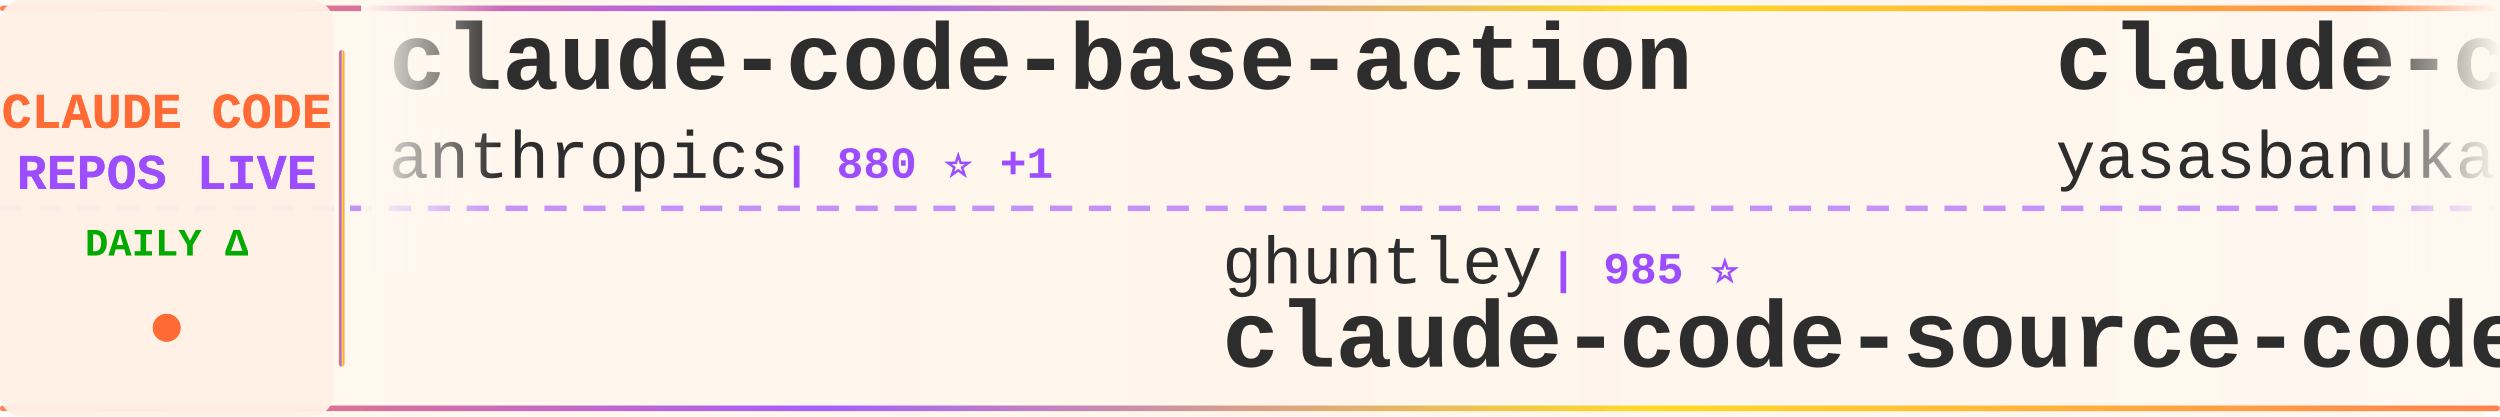
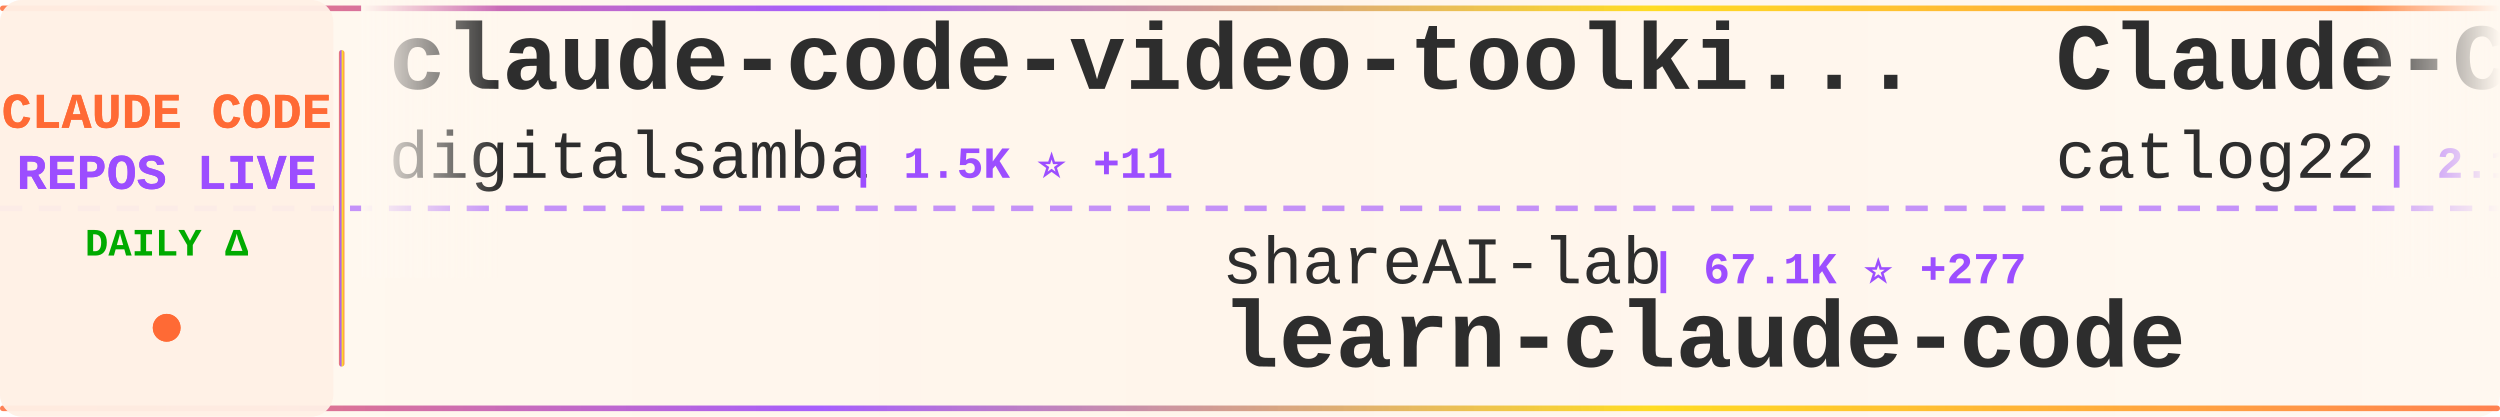
<svg xmlns="http://www.w3.org/2000/svg" width="900" height="150">
  <defs>
    <linearGradient id="tickerBg" x1="0%" y1="0%" x2="100%" y2="0%">
      <stop offset="0%" style="stop-color:#fff8f0;stop-opacity:0.98" />
      <stop offset="50%" style="stop-color:#fff5eb;stop-opacity:1" />
      <stop offset="100%" style="stop-color:#fff8f0;stop-opacity:0.98" />
    </linearGradient>
    <linearGradient id="borderGrad" x1="0%" y1="0%" x2="100%" y2="0%">
      <stop offset="0%" style="stop-color:#FF6B35;stop-opacity:0.85">
        <animate attributeName="stop-opacity" values="0.85;1;0.85" dur="2s" repeatCount="indefinite" />
      </stop>
      <stop offset="33%" style="stop-color:#9C4EFF;stop-opacity:0.9">
        <animate attributeName="stop-opacity" values="0.9;1;0.9" dur="2.2s" repeatCount="indefinite" />
      </stop>
      <stop offset="66%" style="stop-color:#FFD700;stop-opacity:0.85">
        <animate attributeName="stop-opacity" values="0.85;1;0.85" dur="1.8s" repeatCount="indefinite" />
      </stop>
      <stop offset="100%" style="stop-color:#FF6B35;stop-opacity:0.85">
        <animate attributeName="stop-opacity" values="0.85;1;0.85" dur="2s" repeatCount="indefinite" />
      </stop>
    </linearGradient>
    <filter id="textGlow">
      <feGaussianBlur stdDeviation="0.15" result="coloredBlur" />
      <feMerge>
        <feMergeNode in="coloredBlur" />
        <feMergeNode in="SourceGraphic" />
      </feMerge>
    </filter>
    <filter id="metricGlow">
      <feGaussianBlur stdDeviation="0.2" result="coloredBlur" />
      <feMerge>
        <feMergeNode in="coloredBlur" />
        <feMergeNode in="SourceGraphic" />
      </feMerge>
    </filter>
    <linearGradient id="leftFade" x1="0%" y1="0%" x2="100%" y2="0%">
      <stop offset="0%" style="stop-color:#fff8f0;stop-opacity:1" />
      <stop offset="100%" style="stop-color:#fff8f0;stop-opacity:0" />
    </linearGradient>
    <linearGradient id="rightFade" x1="0%" y1="0%" x2="100%" y2="0%">
      <stop offset="0%" style="stop-color:#fff8f0;stop-opacity:0" />
      <stop offset="100%" style="stop-color:#fff8f0;stop-opacity:1" />
    </linearGradient>
  </defs>
  <rect width="900" height="150" fill="url(#tickerBg)" rx="8" />
  <rect x="0" y="2" width="900" height="2" fill="url(#borderGrad)" rx="1" />
  <rect x="0" y="146" width="900" height="2" fill="url(#borderGrad)" rx="1" />
  <line x1="0" y1="75" x2="900" y2="75" stroke="#9C4EFF" stroke-width="2" stroke-dasharray="8 6" opacity="0.6" />
  <rect x="0" y="0" width="120" height="150" fill="#fff0e6" opacity="0.95" rx="8" />
  <text x="60" y="46" font-family="'Courier New', monospace" font-size="18" font-weight="bold" fill="#FF6B35" text-anchor="middle" filter="url(#textGlow)">
    CLAUDE CODE
  </text>
  <text x="60" y="68" font-family="'Courier New', monospace" font-size="18" font-weight="bold" fill="#9C4EFF" text-anchor="middle" filter="url(#textGlow)">
    REPOS LIVE
  </text>
  <text x="60" y="92" font-family="'Courier New', monospace" font-size="14" font-weight="bold" fill="#00aa00" text-anchor="middle">
    DAILY Δ
  </text>
  <circle cx="60" cy="118" r="5" fill="#FF6B35" filter="url(#metricGlow)">
    <animate attributeName="r" values="4;6;4" dur="1.5s" repeatCount="indefinite" />
    <animate attributeName="opacity" values="0.6;1;0.6" dur="1.5s" repeatCount="indefinite" />
  </circle>
  <rect x="122" y="18" width="2" height="114" fill="url(#borderGrad)" rx="1" />
  <clipPath id="tickerClip">
    <rect x="130" y="0" width="770" height="150" />
  </clipPath>
  <g clip-path="url(#tickerClip)">
    <g id="tickerItems">
      <animateTransform attributeName="transform" attributeType="XML" type="translate" from="0 0" to="-3000 0" dur="54s" repeatCount="indefinite" />
      <g transform="translate(0, 0)">
-         <text x="140" y="32" font-family="'Courier New', monospace" font-size="34" font-weight="bold" fill="#2d2d2d">claude-code-base-action</text>
-         <text x="140" y="64" font-family="'Courier New', monospace" font-size="24" font-weight="normal" fill="#2d2d2d" opacity="1.0">anthropics</text>
-         <text x="282" y="64" font-family="'Courier New', monospace" font-size="16" font-weight="bold" fill="#9C4EFF"> | 880 ⭐ +1</text>
+         <text x="140" y="32" font-family="'Courier New', monospace" font-size="34" font-weight="bold" fill="#2d2d2d">claude-code-video-toolki...</text>
+         <text x="140" y="64" font-family="'Courier New', monospace" font-size="24" font-weight="normal" fill="#2d2d2d" opacity="1.0">digitalsamba</text>
+         <text x="306" y="64" font-family="'Courier New', monospace" font-size="16" font-weight="bold" fill="#9C4EFF"> | 1.5K ⭐ +11</text>
      </g>
      <g transform="translate(300, 0)">
-         <text x="140" y="102" font-family="'Courier New', monospace" font-size="24" font-weight="normal" fill="#2d2d2d" opacity="1.0">ghuntley</text>
-         <text x="258" y="102" font-family="'Courier New', monospace" font-size="16" font-weight="bold" fill="#9C4EFF"> | 985 ⭐</text>
-         <text x="140" y="132" font-family="'Courier New', monospace" font-size="34" font-weight="bold" fill="#2d2d2d">claude-code-source-code-...</text>
+         <text x="140" y="102" font-family="'Courier New', monospace" font-size="24" font-weight="normal" fill="#2d2d2d" opacity="1.0">shareAI-lab</text>
+         <text x="294" y="102" font-family="'Courier New', monospace" font-size="16" font-weight="bold" fill="#9C4EFF"> | 67.1K ⭐ +277</text>
+         <text x="140" y="132" font-family="'Courier New', monospace" font-size="34" font-weight="bold" fill="#2d2d2d">learn-claude-code</text>
      </g>
      <g transform="translate(600, 0)">
-         <text x="140" y="32" font-family="'Courier New', monospace" font-size="34" font-weight="bold" fill="#2d2d2d">claude-code</text>
-         <text x="140" y="64" font-family="'Courier New', monospace" font-size="24" font-weight="normal" fill="#2d2d2d" opacity="1.0">yasasbanukaofficial</text>
-         <text x="390" y="64" font-family="'Courier New', monospace" font-size="16" font-weight="bold" fill="#9C4EFF"> | 3.5K ⭐ +13</text>
+         <text x="140" y="32" font-family="'Courier New', monospace" font-size="34" font-weight="bold" fill="#2d2d2d">Claude-Code-Workflow</text>
+         <text x="140" y="64" font-family="'Courier New', monospace" font-size="24" font-weight="normal" fill="#2d2d2d" opacity="1.0">catlog22</text>
+         <text x="258" y="64" font-family="'Courier New', monospace" font-size="16" font-weight="bold" fill="#9C4EFF"> | 2.1K ⭐ +4</text>
      </g>
      <g transform="translate(900, 0)">
-         <text x="140" y="102" font-family="'Courier New', monospace" font-size="24" font-weight="normal" fill="#2d2d2d" opacity="1.0">wanshuiyin</text>
-         <text x="282" y="102" font-family="'Courier New', monospace" font-size="16" font-weight="bold" fill="#9C4EFF"> | 12.2K ⭐ +55</text>
-         <text x="140" y="132" font-family="'Courier New', monospace" font-size="34" font-weight="bold" fill="#2d2d2d">Auto-claude-code-researc...</text>
+         <text x="140" y="102" font-family="'Courier New', monospace" font-size="24" font-weight="normal" fill="#2d2d2d" opacity="1.0">yasasbanukaofficial</text>
+         <text x="390" y="102" font-family="'Courier New', monospace" font-size="16" font-weight="bold" fill="#9C4EFF"> | 3.5K ⭐ +13</text>
+         <text x="140" y="132" font-family="'Courier New', monospace" font-size="34" font-weight="bold" fill="#2d2d2d">claude-code</text>
      </g>
      <g transform="translate(1200, 0)">
-         <text x="140" y="32" font-family="'Courier New', monospace" font-size="34" font-weight="bold" fill="#2d2d2d">claude-code</text>
-         <text x="140" y="64" font-family="'Courier New', monospace" font-size="24" font-weight="normal" fill="#2d2d2d" opacity="1.0">xorespesp</text>
-         <text x="270" y="64" font-family="'Courier New', monospace" font-size="16" font-weight="bold" fill="#9C4EFF"> | 227 ⭐</text>
+         <text x="140" y="32" font-family="'Courier New', monospace" font-size="34" font-weight="bold" fill="#2d2d2d">claude-code-my-workflow</text>
+         <text x="140" y="64" font-family="'Courier New', monospace" font-size="24" font-weight="normal" fill="#2d2d2d" opacity="1.0">pedrohcgs</text>
+         <text x="270" y="64" font-family="'Courier New', monospace" font-size="16" font-weight="bold" fill="#9C4EFF"> | 1.3K ⭐ +6</text>
      </g>
      <g transform="translate(1500, 0)">
-         <text x="140" y="102" font-family="'Courier New', monospace" font-size="24" font-weight="normal" fill="#2d2d2d" opacity="1.0">disler</text>
-         <text x="234" y="102" font-family="'Courier New', monospace" font-size="16" font-weight="bold" fill="#9C4EFF"> | 1.4K ⭐ +3</text>
-         <text x="140" y="132" font-family="'Courier New', monospace" font-size="34" font-weight="bold" fill="#2d2d2d">pi-vs-claude-code</text>
+         <text x="140" y="102" font-family="'Courier New', monospace" font-size="24" font-weight="normal" fill="#2d2d2d" opacity="1.0">davila7</text>
+         <text x="246" y="102" font-family="'Courier New', monospace" font-size="16" font-weight="bold" fill="#9C4EFF"> | 28.1K ⭐ +29</text>
+         <text x="140" y="132" font-family="'Courier New', monospace" font-size="34" font-weight="bold" fill="#2d2d2d">claude-code-templates</text>
      </g>
      <g transform="translate(1800, 0)">
-         <text x="140" y="32" font-family="'Courier New', monospace" font-size="34" font-weight="bold" fill="#2d2d2d">claude-code-source</text>
-         <text x="140" y="64" font-family="'Courier New', monospace" font-size="24" font-weight="normal" fill="#2d2d2d" opacity="1.0">JrCx7scC</text>
-         <text x="258" y="64" font-family="'Courier New', monospace" font-size="16" font-weight="bold" fill="#9C4EFF"> | 370 ⭐</text>
+         <text x="140" y="32" font-family="'Courier New', monospace" font-size="34" font-weight="bold" fill="#2d2d2d">claude-skills</text>
+         <text x="140" y="64" font-family="'Courier New', monospace" font-size="24" font-weight="normal" fill="#2d2d2d" opacity="1.0">alirezarezvani</text>
+         <text x="330" y="64" font-family="'Courier New', monospace" font-size="16" font-weight="bold" fill="#9C4EFF"> | 18.3K ⭐ +101</text>
      </g>
      <g transform="translate(2100, 0)">
-         <text x="140" y="102" font-family="'Courier New', monospace" font-size="24" font-weight="normal" fill="#2d2d2d" opacity="1.0">jarmuine</text>
-         <text x="258" y="102" font-family="'Courier New', monospace" font-size="16" font-weight="bold" fill="#9C4EFF"> | 2.2K ⭐ +4</text>
+         <text x="140" y="102" font-family="'Courier New', monospace" font-size="24" font-weight="normal" fill="#2d2d2d" opacity="1.0">Tinkeringg-Lab</text>
+         <text x="330" y="102" font-family="'Courier New', monospace" font-size="16" font-weight="bold" fill="#9C4EFF"> | 207 ⭐ +1</text>
        <text x="140" y="132" font-family="'Courier New', monospace" font-size="34" font-weight="bold" fill="#2d2d2d">claude-code</text>
      </g>
      <g transform="translate(2400, 0)">
-         <text x="140" y="32" font-family="'Courier New', monospace" font-size="34" font-weight="bold" fill="#2d2d2d">claude-code-security-rev...</text>
-         <text x="140" y="64" font-family="'Courier New', monospace" font-size="24" font-weight="normal" fill="#2d2d2d" opacity="1.0">anthropics</text>
-         <text x="282" y="64" font-family="'Courier New', monospace" font-size="16" font-weight="bold" fill="#9C4EFF"> | 5.3K ⭐ +10</text>
+         <text x="140" y="32" font-family="'Courier New', monospace" font-size="34" font-weight="bold" fill="#2d2d2d">Open-ClaudeCode</text>
+         <text x="140" y="64" font-family="'Courier New', monospace" font-size="24" font-weight="normal" fill="#2d2d2d" opacity="1.0">LING71671</text>
+         <text x="270" y="64" font-family="'Courier New', monospace" font-size="16" font-weight="bold" fill="#9C4EFF"> | 890 ⭐ +3</text>
      </g>
      <g transform="translate(2700, 0)">
-         <text x="140" y="102" font-family="'Courier New', monospace" font-size="24" font-weight="normal" fill="#2d2d2d" opacity="1.0">edmund-io</text>
-         <text x="270" y="102" font-family="'Courier New', monospace" font-size="16" font-weight="bold" fill="#9C4EFF"> | 1.5K ⭐ +1</text>
-         <text x="140" y="132" font-family="'Courier New', monospace" font-size="34" font-weight="bold" fill="#2d2d2d">edmunds-claude-code</text>
+         <text x="140" y="102" font-family="'Courier New', monospace" font-size="24" font-weight="normal" fill="#2d2d2d" opacity="1.0">claude-code-best</text>
+         <text x="354" y="102" font-family="'Courier New', monospace" font-size="16" font-weight="bold" fill="#9C4EFF"> | 20.1K ⭐ +48</text>
+         <text x="140" y="132" font-family="'Courier New', monospace" font-size="34" font-weight="bold" fill="#2d2d2d">claude-code</text>
      </g>
      <g transform="translate(3000, 0)">
-         <text x="140" y="32" font-family="'Courier New', monospace" font-size="34" font-weight="bold" fill="#2d2d2d">claude-code-base-action</text>
-         <text x="140" y="64" font-family="'Courier New', monospace" font-size="24" font-weight="normal" fill="#2d2d2d" opacity="1.0">anthropics</text>
-         <text x="282" y="64" font-family="'Courier New', monospace" font-size="16" font-weight="bold" fill="#9C4EFF"> | 880 ⭐ +1</text>
+         <text x="140" y="32" font-family="'Courier New', monospace" font-size="34" font-weight="bold" fill="#2d2d2d">claude-code-video-toolki...</text>
+         <text x="140" y="64" font-family="'Courier New', monospace" font-size="24" font-weight="normal" fill="#2d2d2d" opacity="1.0">digitalsamba</text>
+         <text x="306" y="64" font-family="'Courier New', monospace" font-size="16" font-weight="bold" fill="#9C4EFF"> | 1.5K ⭐ +11</text>
      </g>
      <g transform="translate(3300, 0)">
-         <text x="140" y="102" font-family="'Courier New', monospace" font-size="24" font-weight="normal" fill="#2d2d2d" opacity="1.0">ghuntley</text>
-         <text x="258" y="102" font-family="'Courier New', monospace" font-size="16" font-weight="bold" fill="#9C4EFF"> | 985 ⭐</text>
-         <text x="140" y="132" font-family="'Courier New', monospace" font-size="34" font-weight="bold" fill="#2d2d2d">claude-code-source-code-...</text>
+         <text x="140" y="102" font-family="'Courier New', monospace" font-size="24" font-weight="normal" fill="#2d2d2d" opacity="1.0">shareAI-lab</text>
+         <text x="294" y="102" font-family="'Courier New', monospace" font-size="16" font-weight="bold" fill="#9C4EFF"> | 67.1K ⭐ +277</text>
+         <text x="140" y="132" font-family="'Courier New', monospace" font-size="34" font-weight="bold" fill="#2d2d2d">learn-claude-code</text>
      </g>
      <g transform="translate(3600, 0)">
-         <text x="140" y="32" font-family="'Courier New', monospace" font-size="34" font-weight="bold" fill="#2d2d2d">claude-code</text>
-         <text x="140" y="64" font-family="'Courier New', monospace" font-size="24" font-weight="normal" fill="#2d2d2d" opacity="1.0">yasasbanukaofficial</text>
-         <text x="390" y="64" font-family="'Courier New', monospace" font-size="16" font-weight="bold" fill="#9C4EFF"> | 3.5K ⭐ +13</text>
+         <text x="140" y="32" font-family="'Courier New', monospace" font-size="34" font-weight="bold" fill="#2d2d2d">Claude-Code-Workflow</text>
+         <text x="140" y="64" font-family="'Courier New', monospace" font-size="24" font-weight="normal" fill="#2d2d2d" opacity="1.0">catlog22</text>
+         <text x="258" y="64" font-family="'Courier New', monospace" font-size="16" font-weight="bold" fill="#9C4EFF"> | 2.1K ⭐ +4</text>
      </g>
      <g transform="translate(3900, 0)">
-         <text x="140" y="102" font-family="'Courier New', monospace" font-size="24" font-weight="normal" fill="#2d2d2d" opacity="1.0">wanshuiyin</text>
-         <text x="282" y="102" font-family="'Courier New', monospace" font-size="16" font-weight="bold" fill="#9C4EFF"> | 12.2K ⭐ +55</text>
-         <text x="140" y="132" font-family="'Courier New', monospace" font-size="34" font-weight="bold" fill="#2d2d2d">Auto-claude-code-researc...</text>
+         <text x="140" y="102" font-family="'Courier New', monospace" font-size="24" font-weight="normal" fill="#2d2d2d" opacity="1.0">yasasbanukaofficial</text>
+         <text x="390" y="102" font-family="'Courier New', monospace" font-size="16" font-weight="bold" fill="#9C4EFF"> | 3.5K ⭐ +13</text>
+         <text x="140" y="132" font-family="'Courier New', monospace" font-size="34" font-weight="bold" fill="#2d2d2d">claude-code</text>
      </g>
    </g>
  </g>
  <rect x="130" y="0" width="50" height="100" fill="url(#leftFade)" />
  <rect x="850" y="0" width="50" height="100" fill="url(#rightFade)" />
</svg>
